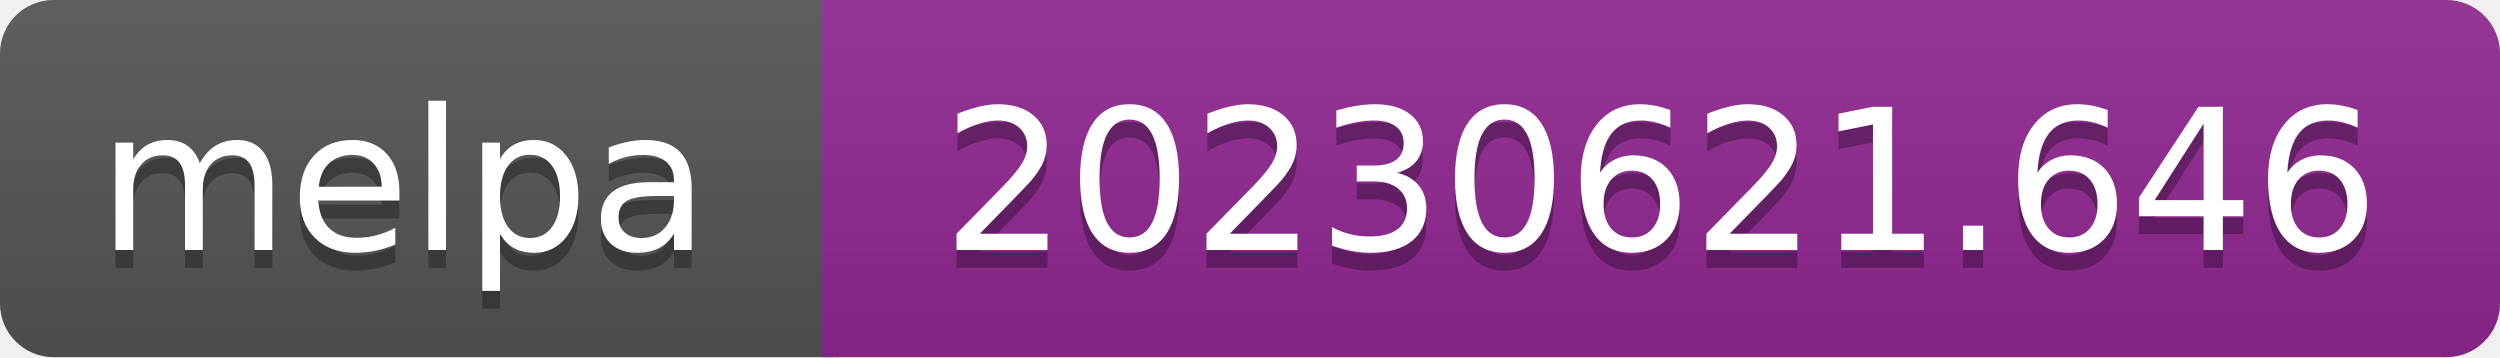
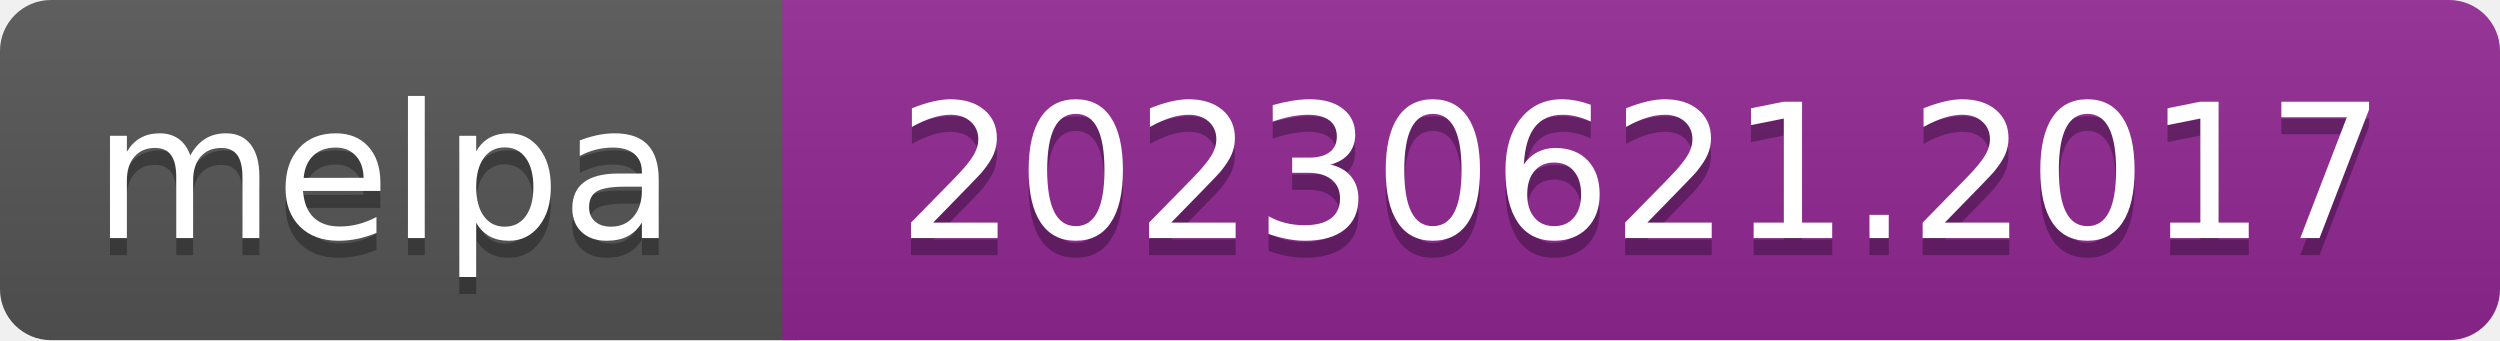
- <svg xmlns="http://www.w3.org/2000/svg" width="140" height="20" role="img" aria-label="melpa: 20230621.646">
+ <svg xmlns="http://www.w3.org/2000/svg" width="147" height="20" role="img" aria-label="melpa: 20230621.2017">
  <linearGradient id="s" x2="0" y2="100%">
    <stop offset="0" stop-color="#bbb" stop-opacity=".1" />
    <stop offset="1" stop-opacity=".1" />
  </linearGradient>
  <clipPath id="r">
-     <rect width="140" height="20" rx="3" fill="#fff" />
+     <rect width="147" height="20" rx="3" fill="#fff" />
  </clipPath>
  <g clip-path="url(#r)">
    <rect width="47" height="20" fill="#555" />
-     <rect x="46" width="140" height="20" fill="#922793" />
-     <rect width="140" height="20" fill="url(#s)" />
+     <rect x="46" width="147" height="20" fill="#922793" />
+     <rect width="147" height="20" fill="url(#s)" />
  </g>
  <g fill="#fff" text-anchor="middle" font-family="Verdana,Geneva,DejaVu Sans,sans-serif" font-size="110" text-rendering="geometricPrecision">
    <text aria-hidden="true" x="226" y="150" fill="#010101" fill-opacity=".3" transform="scale(.1)" textLength="343">melpa</text>
    <text x="226" y="140" transform="scale(.1)" fill="#fff" textLength="343">melpa</text>
-     <text aria-hidden="true" x="930" y="150" fill="#010101" fill-opacity=".3" transform="scale(.1)" textLength="805">20230621.646</text>
-     <text x="930" y="140" transform="scale(.1)" fill="#fff" textLength="805">20230621.646</text>
+     <text aria-hidden="true" x="965" y="150" fill="#010101" fill-opacity=".3" transform="scale(.1)" textLength="875">20230621.2017</text>
+     <text x="965" y="140" transform="scale(.1)" fill="#fff" textLength="875">20230621.2017</text>
  </g>
</svg>
